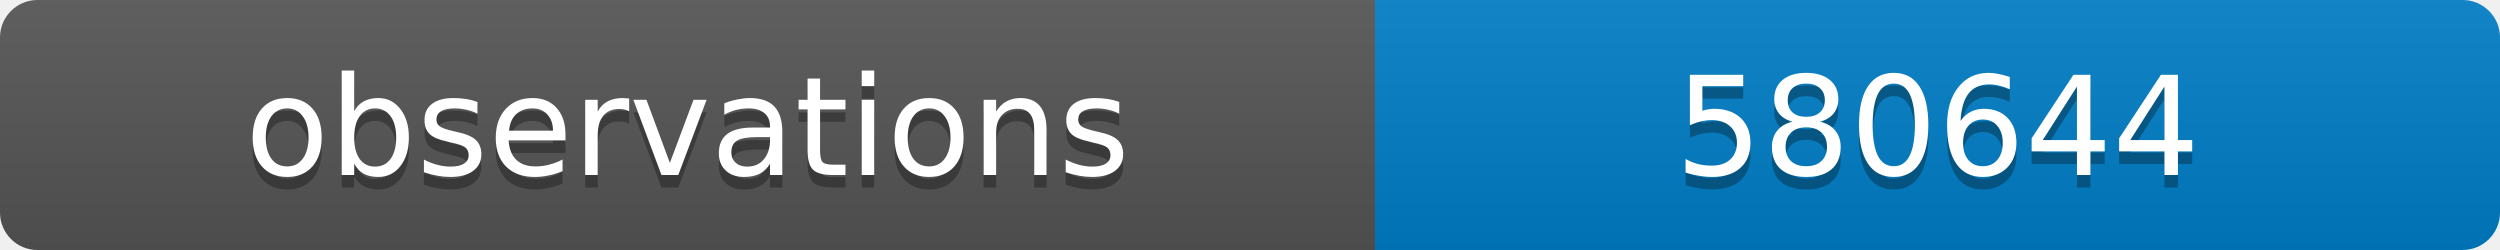
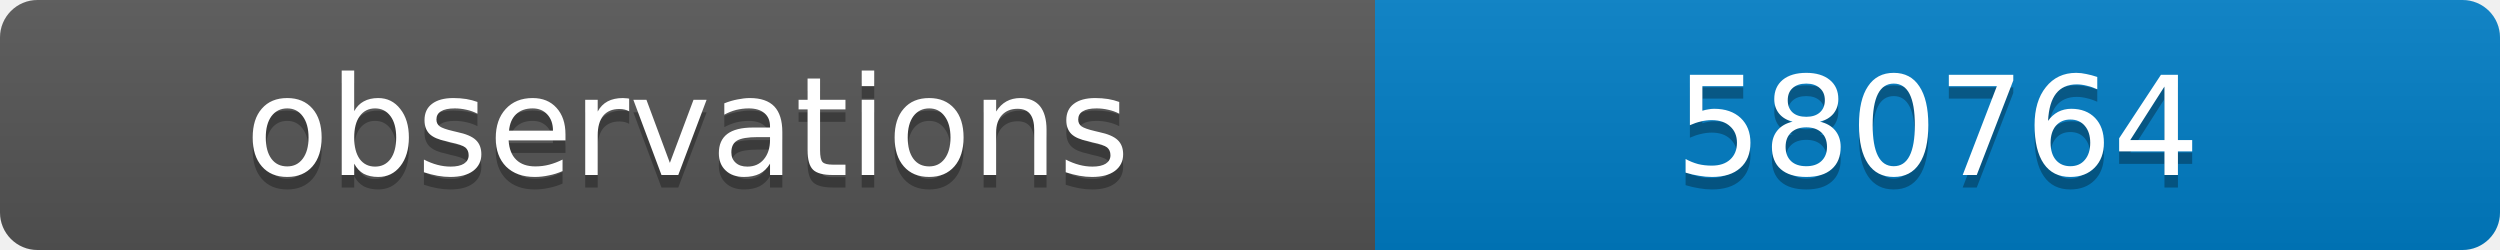
<svg xmlns="http://www.w3.org/2000/svg" width="200" height="20">
  <linearGradient id="b" x2="0" y2="100%">
    <stop offset="0" stop-color="#bbb" stop-opacity=".1" />
    <stop offset="1" stop-opacity=".1" />
  </linearGradient>
  <clipPath id="a">
    <rect width="200" height="20" rx="3" fill="#fff" />
  </clipPath>
  <g clip-path="url(#a)">
    <path fill="#555" d="M0 0h110v20H0z" />
    <path fill="#007ec6" d="M110 0h90v20H110z" />
    <path fill="url(#b)" d="M0 0h200v20H0z" />
  </g>
  <g fill="#fff" text-anchor="middle" font-family="DejaVu Sans,Verdana,Geneva,sans-serif" font-size="11">
    <text x="55" y="15" fill="#010101" fill-opacity=".3">observations</text>
    <text x="55" y="14">observations</text>
-     <text x="155" y="15" fill="#010101" fill-opacity=".3">580644</text>
-     <text x="155" y="14">580644</text>
+     <text x="155" y="15" fill="#010101" fill-opacity=".3">580764</text>
+     <text x="155" y="14">580764</text>
  </g>
</svg>
